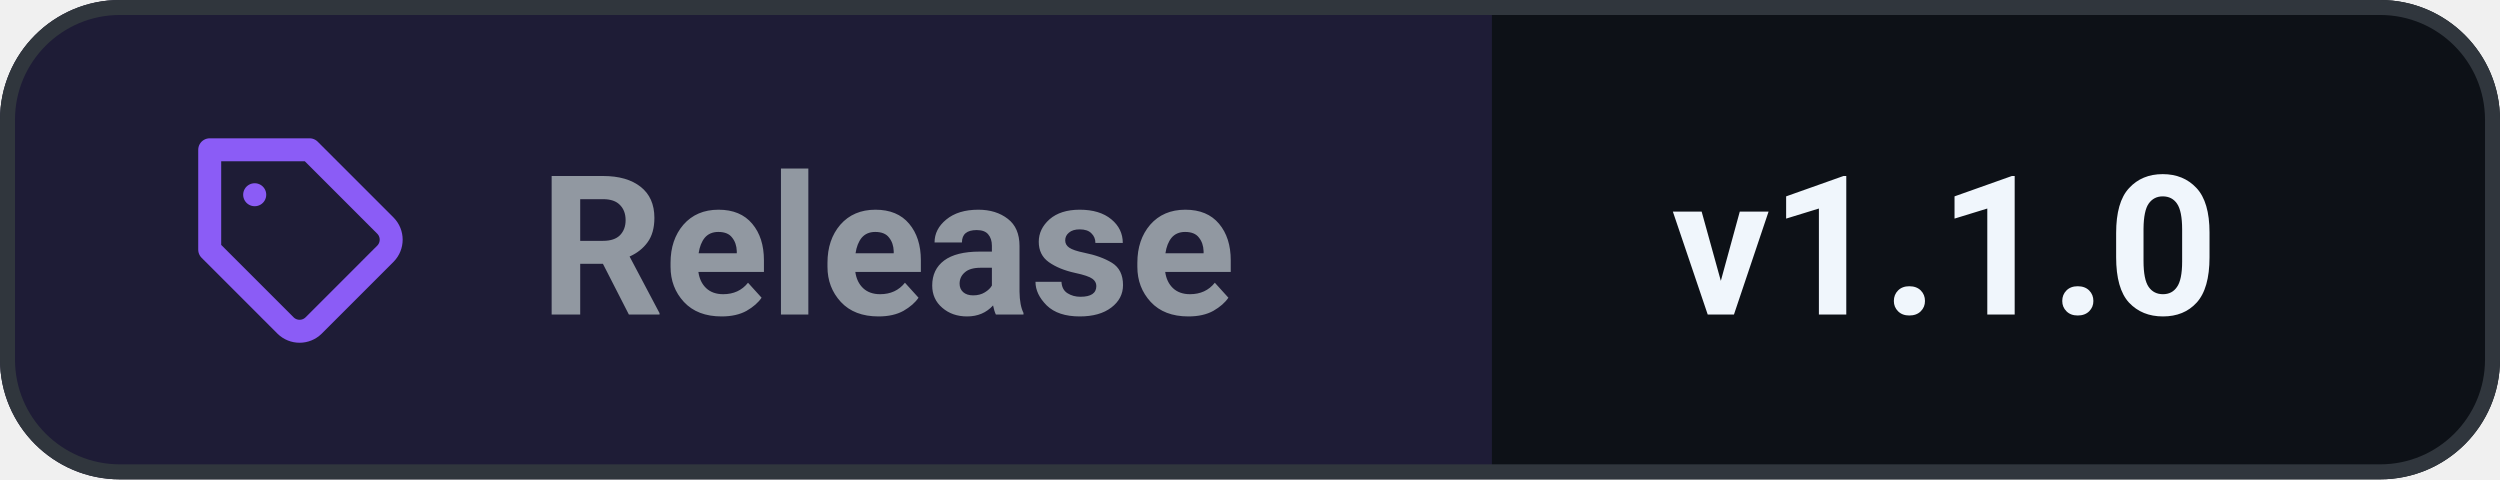
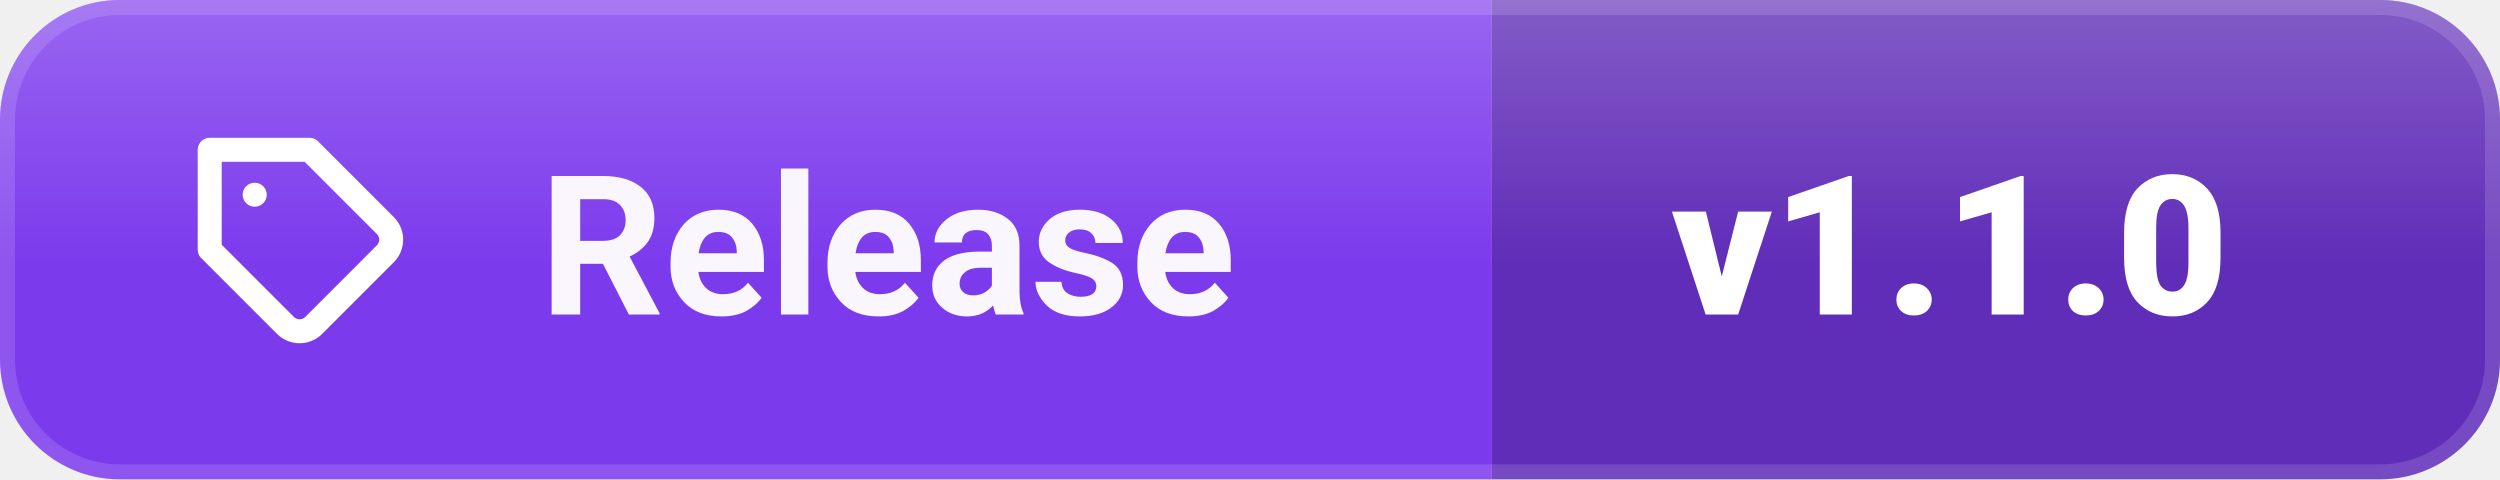
<svg xmlns="http://www.w3.org/2000/svg" width="166.9" height="32" viewBox="0 0 166.9 32" role="img" aria-label="Release: v1.1.0">
  <defs>
    <clipPath id="c">
      <rect width="166.9" height="32" rx="8" />
    </clipPath>
+     <linearGradient id="s" x1="0" y1="0" x2="0" y2="1">
+       <stop offset="0" stop-color="#fff" stop-opacity=".22" />
+       <stop offset=".55" stop-color="#fff" stop-opacity="0" />
+     </linearGradient>
  </defs>
  <g clip-path="url(#c)">
-     <rect width="166.9" height="32" fill="#0d1117" />
-     <rect width="99.6" height="32" fill="#8b5cf6" opacity=".14" />
+     <rect width="99.6" height="32" fill="#7c3aed" />
+     <rect x="99.6" width="67.3" height="32" fill="#602db8" />
+     <rect width="166.9" height="32" fill="url(#s)" />
  </g>
-   <rect x=".5" y=".5" width="165.9" height="31" rx="7.5" fill="none" stroke="#30363d" />
-   <g transform="translate(12 8) scale(.6667)" fill="none" stroke="#8b5cf6" stroke-width="2.3" stroke-linecap="round" stroke-linejoin="round">
+   <rect x=".5" y=".5" width="165.9" height="31" rx="7.5" fill="none" stroke="rgba(255,255,255,.14)" />
+   <g transform="translate(12 8) scale(.6667)" fill="none" stroke="#ffffff" stroke-width="2.4" stroke-linecap="round" stroke-linejoin="round">
    <path d="M20.6 13.4l-7.2 7.2a2 2 0 01-2.8 0L3 13V3h10l7.6 7.6a2 2 0 010 2.8z" />
    <path d="M7.5 7.5h.01" />
  </g>
-   <g font-family="'Segoe UI', Roboto, Helvetica, Arial, sans-serif" font-size="13" font-weight="600">
-     <text x="36" y="21" fill="#9198a1" textLength="51.6" lengthAdjust="spacingAndGlyphs">Release</text>
-     <text x="111.6" y="21" fill="#f0f6fc" font-weight="700" textLength="43.3" lengthAdjust="spacingAndGlyphs">v1.1.0</text>
+   <g font-family="'Segoe UI', Roboto, Helvetica, Arial, sans-serif" font-size="13" font-weight="600" fill="#ffffff">
+     <text x="36" y="21" fill-opacity=".95" textLength="51.6" lengthAdjust="spacingAndGlyphs">Release</text>
+     <text x="111.6" y="21" font-weight="800" textLength="43.3" lengthAdjust="spacingAndGlyphs">v1.1.0</text>
  </g>
</svg>
